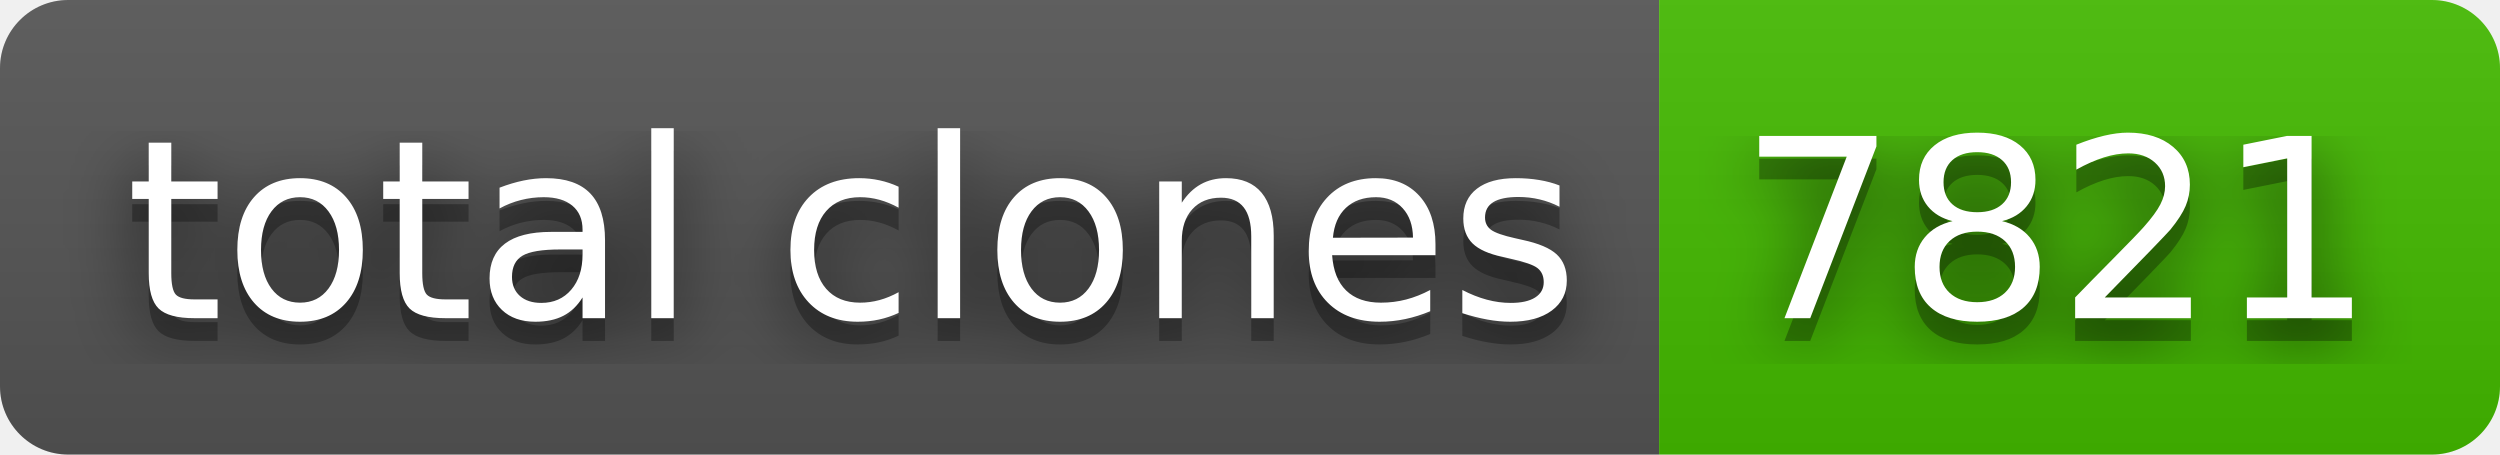
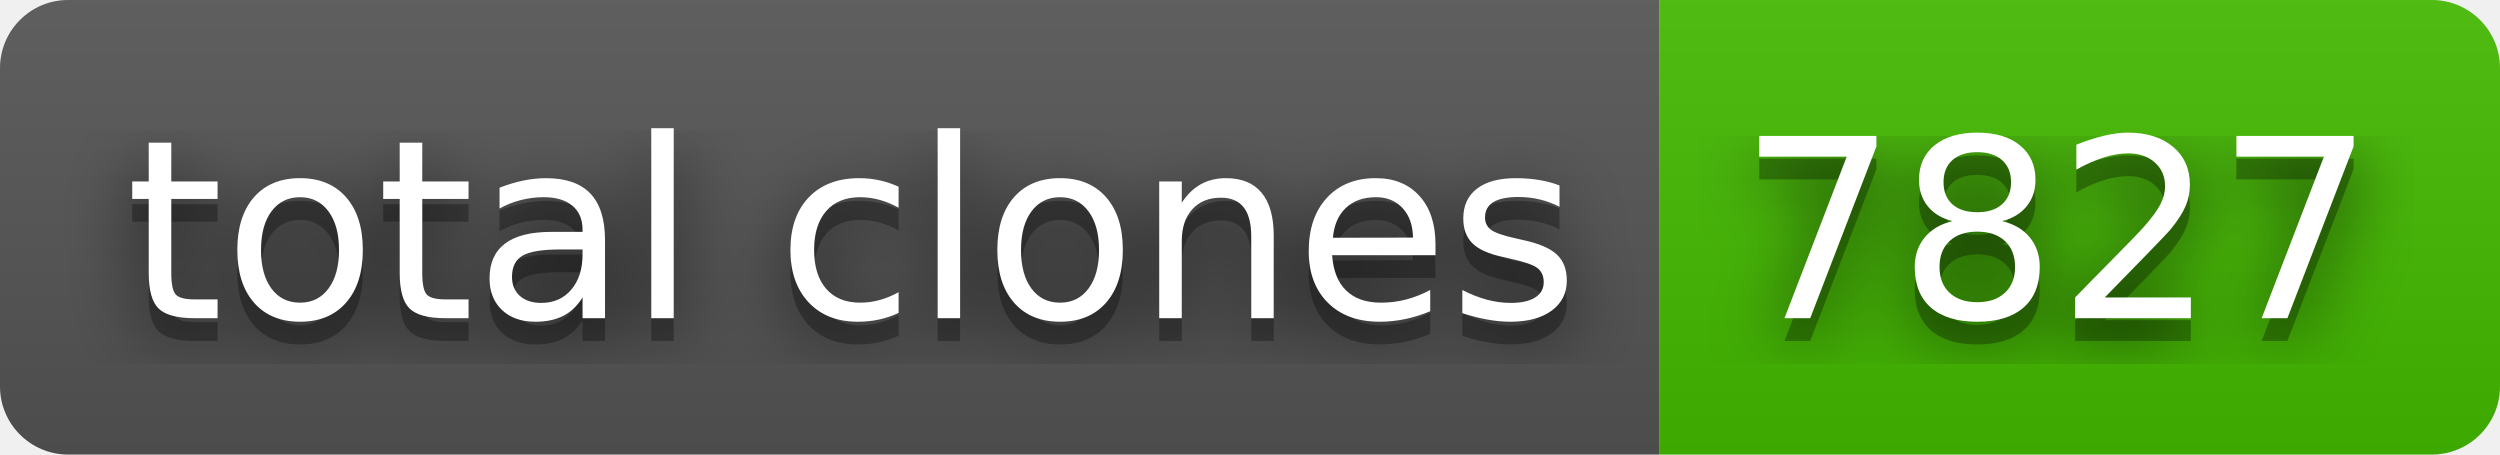
- <svg xmlns="http://www.w3.org/2000/svg" width="110" height="20" role="img" aria-label="total clones: 7821">
+ <svg xmlns="http://www.w3.org/2000/svg" width="110" height="20" role="img" aria-label="total clones: 7827">
  <filter id="blur">
    <feGaussianBlur stdDeviation="16" />
  </filter>
  <linearGradient id="s" x2="0" y2="100%">
    <stop offset="0" stop-color="#bbb" stop-opacity=".1" />
    <stop offset="1" stop-opacity=".1" />
  </linearGradient>
  <clipPath id="r">
    <rect width="110" height="20" rx="3" />
  </clipPath>
  <g clip-path="url(#r)">
    <rect width="73" height="20" fill="#555" />
    <rect x="73" width="37" height="20" fill="#4b0" />
    <rect width="110" height="20" fill="url(#s)" />
  </g>
  <g fill="#fff" text-anchor="middle" font-family="Verdana,Geneva,DejaVu Sans,sans-serif" text-rendering="geometricPrecision" font-size="110">
    <g transform="scale(.1)">
      <g aria-hidden="true" fill="#010101">
        <text x="375" y="150" fill-opacity=".8" filter="url(#blur)" textLength="630">total clones</text>
        <text x="375" y="150" fill-opacity=".3" textLength="630">total clones</text>
      </g>
      <text x="375" y="140" textLength="630">total clones</text>
    </g>
    <g transform="scale(.1)">
      <g aria-hidden="true" fill="#010101">
-         <text x="905" y="150" fill-opacity=".8" filter="url(#blur)" textLength="270">7821</text>
-         <text x="905" y="150" fill-opacity=".3" textLength="270">7821</text>
+         <text x="905" y="150" fill-opacity=".8" filter="url(#blur)" textLength="270">7827</text>
+         <text x="905" y="150" fill-opacity=".3" textLength="270">7827</text>
      </g>
-       <text x="905" y="140" textLength="270">7821</text>
+       <text x="905" y="140" textLength="270">7827</text>
    </g>
  </g>
</svg>
